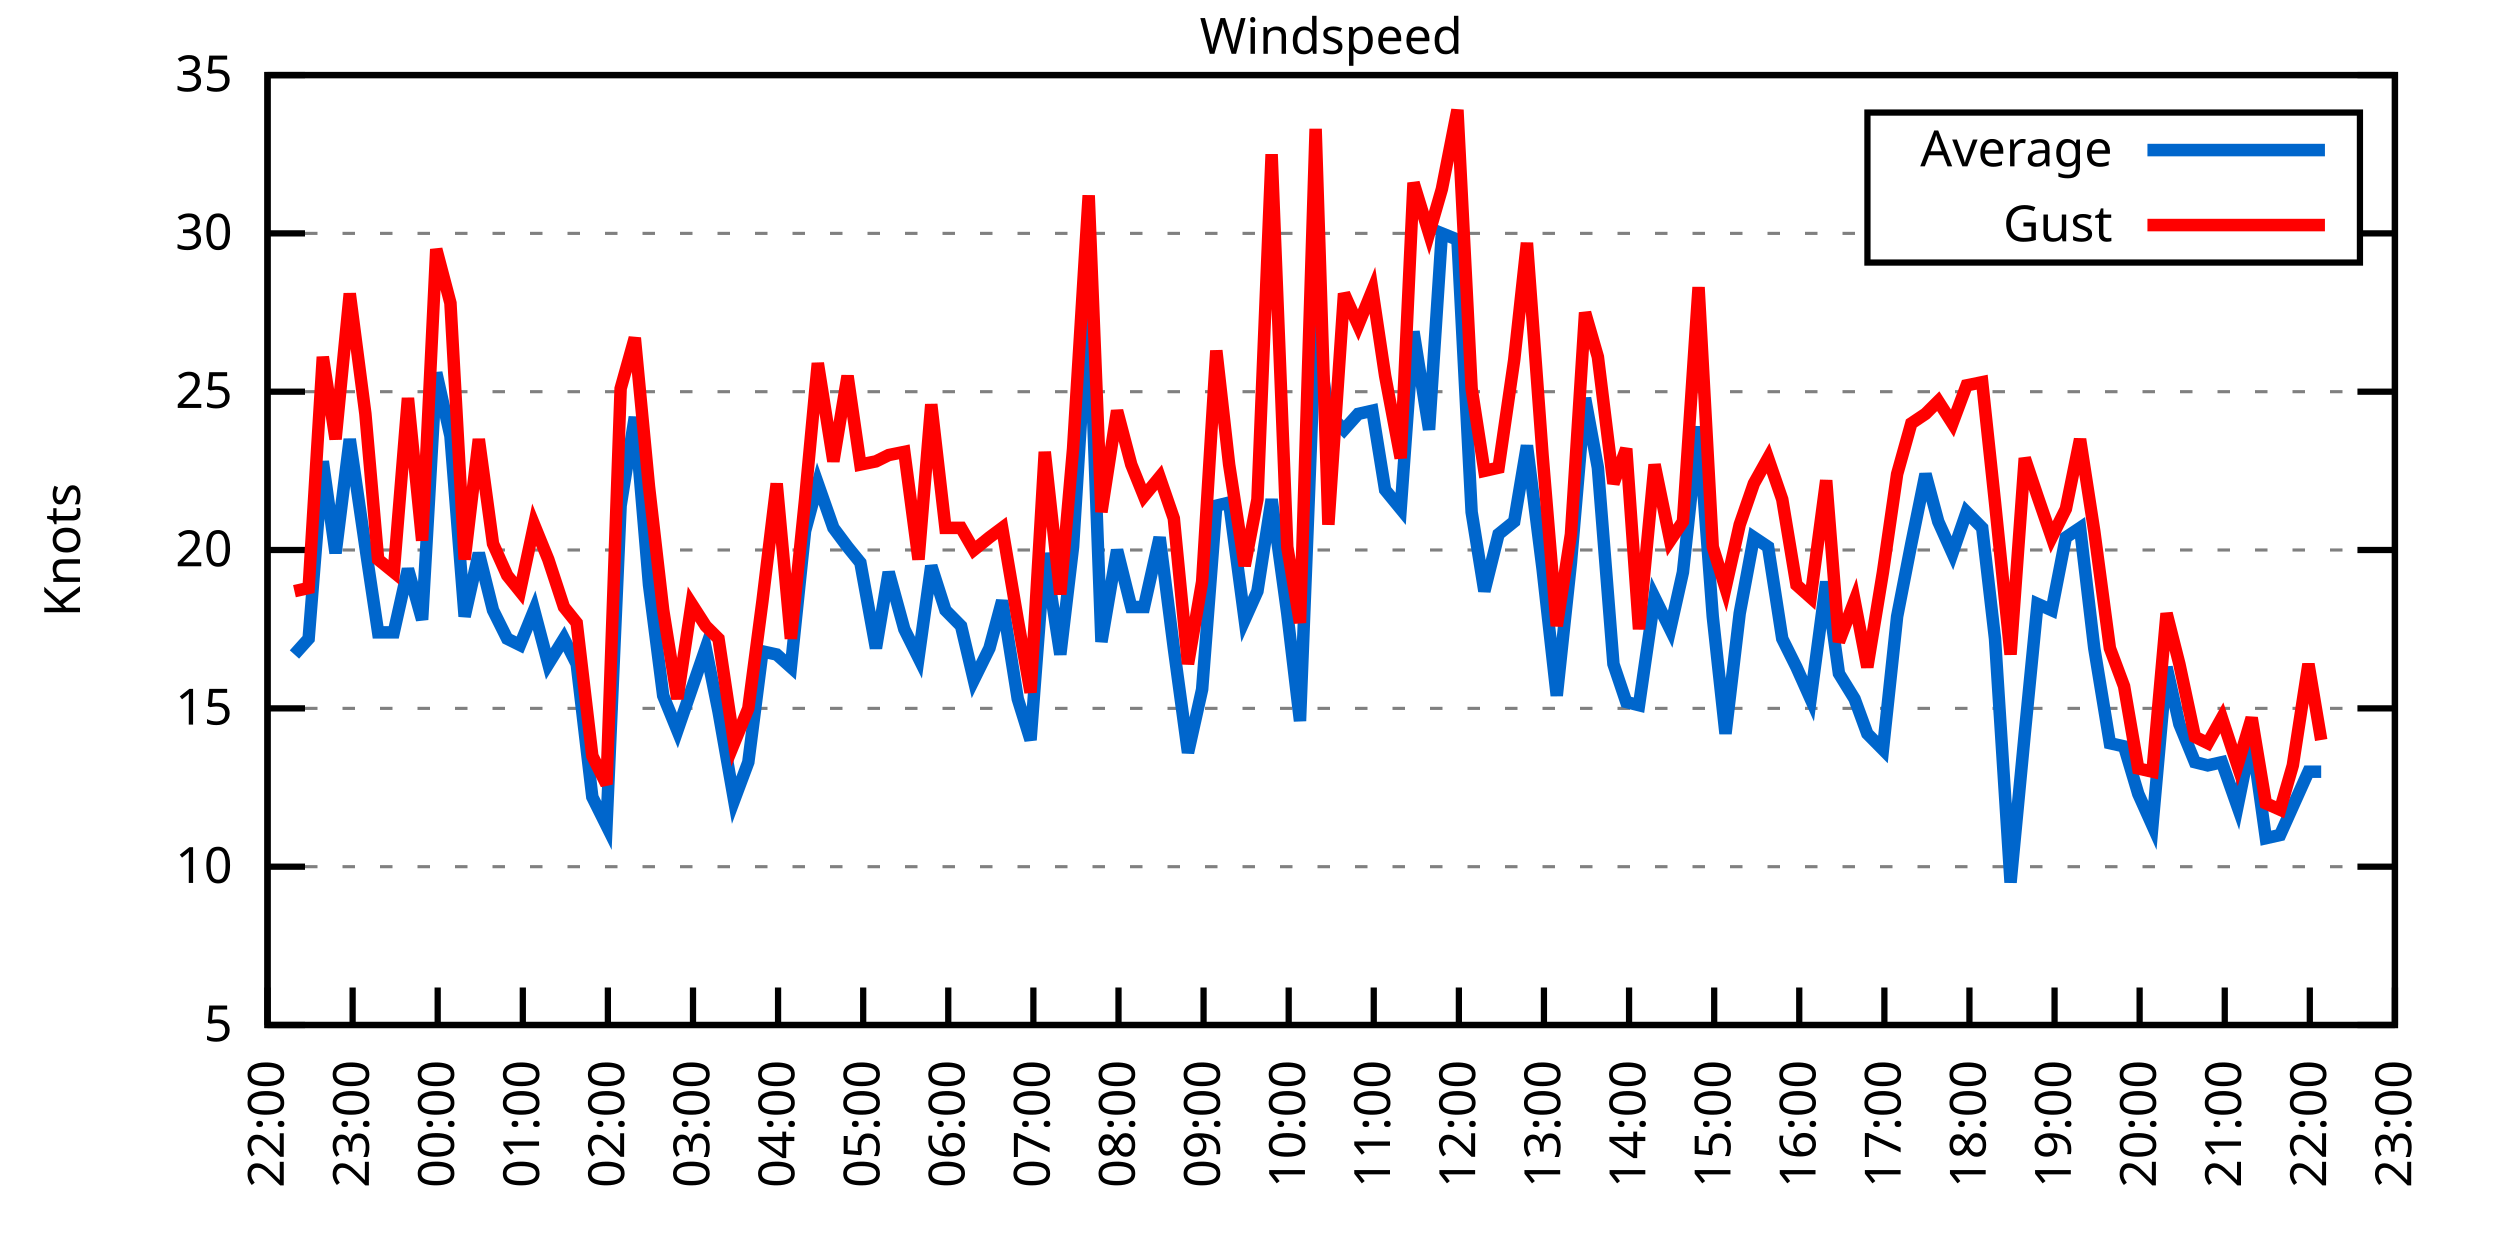
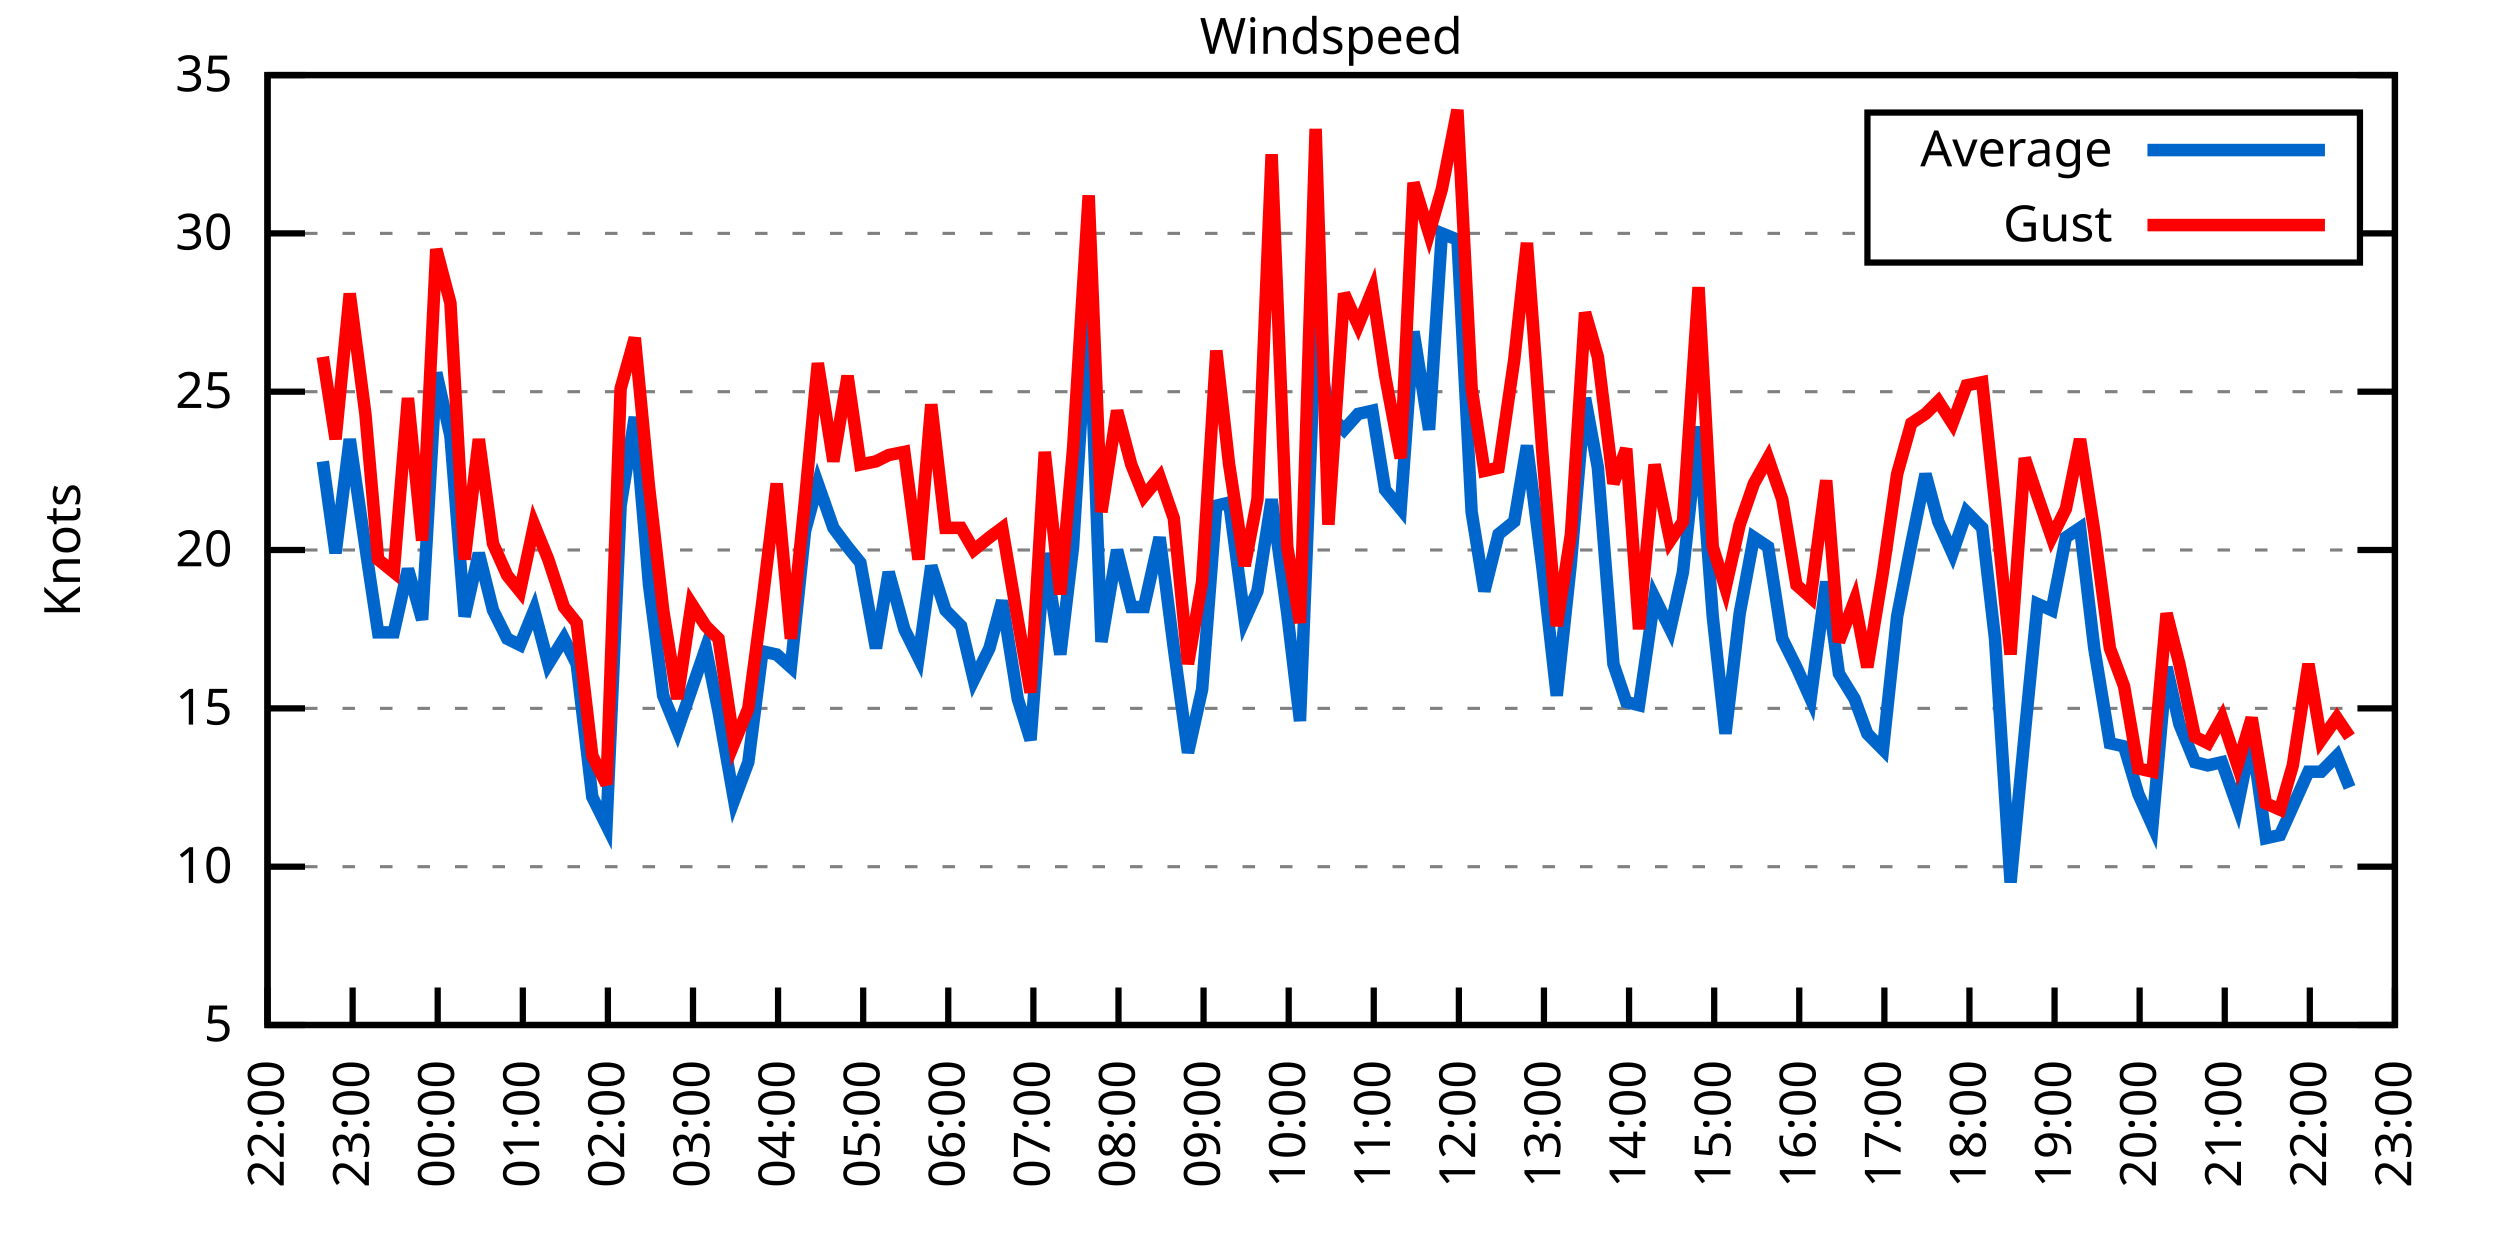
<svg xmlns="http://www.w3.org/2000/svg" xmlns:xlink="http://www.w3.org/1999/xlink" width="400" height="200" viewBox="0 0 400 200">
  <g id="gnuplot_canvas">
    <rect x="0" y="0" width="400" height="200" fill="none" />
    <defs>
      <circle id="gpDot" r="0.5" stroke-width="0.5" stroke="currentColor" />
      <path id="gpPt0" stroke-width="0.333" stroke="currentColor" d="M-1,0 h2 M0,-1 v2" />
      <path id="gpPt1" stroke-width="0.333" stroke="currentColor" d="M-1,-1 L1,1 M1,-1 L-1,1" />
      <path id="gpPt2" stroke-width="0.333" stroke="currentColor" d="M-1,0 L1,0 M0,-1 L0,1 M-1,-1 L1,1 M-1,1 L1,-1" />
      <rect id="gpPt3" stroke-width="0.333" stroke="currentColor" x="-1" y="-1" width="2" height="2" />
      <rect id="gpPt4" stroke-width="0.333" stroke="currentColor" fill="currentColor" x="-1" y="-1" width="2" height="2" />
      <circle id="gpPt5" stroke-width="0.333" stroke="currentColor" cx="0" cy="0" r="1" />
      <use xlink:href="#gpPt5" id="gpPt6" fill="currentColor" stroke="none" />
      <path id="gpPt7" stroke-width="0.333" stroke="currentColor" d="M0,-1.33 L-1.33,0.67 L1.33,0.67 z" />
      <use xlink:href="#gpPt7" id="gpPt8" fill="currentColor" stroke="none" />
      <use xlink:href="#gpPt7" id="gpPt9" stroke="currentColor" transform="rotate(180)" />
      <use xlink:href="#gpPt9" id="gpPt10" fill="currentColor" stroke="none" />
      <use xlink:href="#gpPt3" id="gpPt11" stroke="currentColor" transform="rotate(45)" />
      <use xlink:href="#gpPt11" id="gpPt12" fill="currentColor" stroke="none" />
      <path id="gpPt13" stroke-width="0.333" stroke="currentColor" d="M0,1.330 L1.265,0.411 L0.782,-1.067 L-0.782,-1.076 L-1.265,0.411 z" />
      <use xlink:href="#gpPt13" id="gpPt14" fill="currentColor" stroke="none" />
      <filter id="textbox" filterUnits="objectBoundingBox" x="0" y="0" height="1" width="1">
        <feFlood flood-color="white" flood-opacity="1" result="bgnd" />
        <feComposite in="SourceGraphic" in2="bgnd" operator="atop" />
      </filter>
      <filter id="greybox" filterUnits="objectBoundingBox" x="0" y="0" height="1" width="1">
        <feFlood flood-color="lightgrey" flood-opacity="1" result="grey" />
        <feComposite in="SourceGraphic" in2="grey" operator="atop" />
      </filter>
    </defs>
    <g fill="none" color="white" stroke="currentColor" stroke-width="1.00" stroke-linecap="butt" stroke-linejoin="miter">
</g>
    <g fill="none" color="black" stroke="currentColor" stroke-width="1.00" stroke-linecap="butt" stroke-linejoin="miter">
      <g stroke="none" shape-rendering="crispEdges">
        <polygon fill="rgb(255, 255, 255)" points="42.80,164.00 383.18,164.00 383.18,12.02 42.80,12.02 " />
      </g>
    </g>
    <g fill="none" color="black" stroke="currentColor" stroke-width="1.00" stroke-linecap="butt" stroke-linejoin="miter">
</g>
    <g fill="none" color="black" stroke="black" stroke-width="0.50" stroke-linecap="butt" stroke-linejoin="miter">
</g>
    <g fill="none" color="gray" stroke="currentColor" stroke-width="0.50" stroke-linecap="butt" stroke-linejoin="miter">
      <path stroke="gray" stroke-dasharray="2,4" class="gridline" d="M42.80,164.00 L383.19,164.00  " />
    </g>
    <g fill="none" color="gray" stroke="gray" stroke-width="1.00" stroke-linecap="butt" stroke-linejoin="miter">
</g>
    <g fill="none" color="black" stroke="currentColor" stroke-width="1.00" stroke-linecap="butt" stroke-linejoin="miter">
      <path stroke="black" d="M42.80,164.00 L48.80,164.00 M383.19,164.00 L377.19,164.00  " />
      <g transform="translate(37.20,166.60)" stroke="none" fill="black" font-family="Sans" font-size="8.00" text-anchor="end">
        <text>
          <tspan font-family="Sans"> 5</tspan>
        </text>
      </g>
    </g>
    <g fill="none" color="black" stroke="currentColor" stroke-width="1.00" stroke-linecap="butt" stroke-linejoin="miter">
</g>
    <g fill="none" color="black" stroke="black" stroke-width="0.50" stroke-linecap="butt" stroke-linejoin="miter">
</g>
    <g fill="none" color="gray" stroke="currentColor" stroke-width="0.50" stroke-linecap="butt" stroke-linejoin="miter">
      <path stroke="gray" stroke-dasharray="2,4" class="gridline" d="M42.80,138.67 L383.19,138.67  " />
    </g>
    <g fill="none" color="gray" stroke="gray" stroke-width="1.00" stroke-linecap="butt" stroke-linejoin="miter">
</g>
    <g fill="none" color="black" stroke="currentColor" stroke-width="1.00" stroke-linecap="butt" stroke-linejoin="miter">
      <path stroke="black" d="M42.80,138.67 L48.80,138.67 M383.19,138.67 L377.19,138.67  " />
      <g transform="translate(37.20,141.27)" stroke="none" fill="black" font-family="Sans" font-size="8.00" text-anchor="end">
        <text>
          <tspan font-family="Sans"> 10</tspan>
        </text>
      </g>
    </g>
    <g fill="none" color="black" stroke="currentColor" stroke-width="1.00" stroke-linecap="butt" stroke-linejoin="miter">
</g>
    <g fill="none" color="black" stroke="black" stroke-width="0.50" stroke-linecap="butt" stroke-linejoin="miter">
</g>
    <g fill="none" color="gray" stroke="currentColor" stroke-width="0.50" stroke-linecap="butt" stroke-linejoin="miter">
      <path stroke="gray" stroke-dasharray="2,4" class="gridline" d="M42.80,113.34 L383.19,113.34  " />
    </g>
    <g fill="none" color="gray" stroke="gray" stroke-width="1.00" stroke-linecap="butt" stroke-linejoin="miter">
</g>
    <g fill="none" color="black" stroke="currentColor" stroke-width="1.00" stroke-linecap="butt" stroke-linejoin="miter">
      <path stroke="black" d="M42.80,113.34 L48.80,113.34 M383.19,113.34 L377.19,113.34  " />
      <g transform="translate(37.20,115.94)" stroke="none" fill="black" font-family="Sans" font-size="8.00" text-anchor="end">
        <text>
          <tspan font-family="Sans"> 15</tspan>
        </text>
      </g>
    </g>
    <g fill="none" color="black" stroke="currentColor" stroke-width="1.00" stroke-linecap="butt" stroke-linejoin="miter">
</g>
    <g fill="none" color="black" stroke="black" stroke-width="0.50" stroke-linecap="butt" stroke-linejoin="miter">
</g>
    <g fill="none" color="gray" stroke="currentColor" stroke-width="0.50" stroke-linecap="butt" stroke-linejoin="miter">
      <path stroke="gray" stroke-dasharray="2,4" class="gridline" d="M42.80,88.00 L383.19,88.00  " />
    </g>
    <g fill="none" color="gray" stroke="gray" stroke-width="1.00" stroke-linecap="butt" stroke-linejoin="miter">
</g>
    <g fill="none" color="black" stroke="currentColor" stroke-width="1.00" stroke-linecap="butt" stroke-linejoin="miter">
      <path stroke="black" d="M42.80,88.00 L48.80,88.00 M383.19,88.00 L377.19,88.00  " />
      <g transform="translate(37.20,90.60)" stroke="none" fill="black" font-family="Sans" font-size="8.00" text-anchor="end">
        <text>
          <tspan font-family="Sans"> 20</tspan>
        </text>
      </g>
    </g>
    <g fill="none" color="black" stroke="currentColor" stroke-width="1.00" stroke-linecap="butt" stroke-linejoin="miter">
</g>
    <g fill="none" color="black" stroke="black" stroke-width="0.50" stroke-linecap="butt" stroke-linejoin="miter">
</g>
    <g fill="none" color="gray" stroke="currentColor" stroke-width="0.50" stroke-linecap="butt" stroke-linejoin="miter">
      <path stroke="gray" stroke-dasharray="2,4" class="gridline" d="M42.80,62.67 L383.19,62.67  " />
    </g>
    <g fill="none" color="gray" stroke="gray" stroke-width="1.00" stroke-linecap="butt" stroke-linejoin="miter">
</g>
    <g fill="none" color="black" stroke="currentColor" stroke-width="1.00" stroke-linecap="butt" stroke-linejoin="miter">
      <path stroke="black" d="M42.80,62.67 L48.80,62.67 M383.19,62.67 L377.19,62.67  " />
      <g transform="translate(37.20,65.27)" stroke="none" fill="black" font-family="Sans" font-size="8.00" text-anchor="end">
        <text>
          <tspan font-family="Sans"> 25</tspan>
        </text>
      </g>
    </g>
    <g fill="none" color="black" stroke="currentColor" stroke-width="1.00" stroke-linecap="butt" stroke-linejoin="miter">
</g>
    <g fill="none" color="black" stroke="black" stroke-width="0.50" stroke-linecap="butt" stroke-linejoin="miter">
</g>
    <g fill="none" color="gray" stroke="currentColor" stroke-width="0.50" stroke-linecap="butt" stroke-linejoin="miter">
      <path stroke="gray" stroke-dasharray="2,4" class="gridline" d="M42.80,37.34 L298.79,37.34 M377.59,37.34 L383.19,37.34  " />
    </g>
    <g fill="none" color="gray" stroke="gray" stroke-width="1.00" stroke-linecap="butt" stroke-linejoin="miter">
</g>
    <g fill="none" color="black" stroke="currentColor" stroke-width="1.00" stroke-linecap="butt" stroke-linejoin="miter">
      <path stroke="black" d="M42.80,37.34 L48.80,37.34 M383.19,37.34 L377.19,37.34  " />
      <g transform="translate(37.20,39.94)" stroke="none" fill="black" font-family="Sans" font-size="8.00" text-anchor="end">
        <text>
          <tspan font-family="Sans"> 30</tspan>
        </text>
      </g>
    </g>
    <g fill="none" color="black" stroke="currentColor" stroke-width="1.00" stroke-linecap="butt" stroke-linejoin="miter">
</g>
    <g fill="none" color="black" stroke="black" stroke-width="0.50" stroke-linecap="butt" stroke-linejoin="miter">
</g>
    <g fill="none" color="gray" stroke="currentColor" stroke-width="0.50" stroke-linecap="butt" stroke-linejoin="miter">
      <path stroke="gray" stroke-dasharray="2,4" class="gridline" d="M42.80,12.01 L383.19,12.01  " />
    </g>
    <g fill="none" color="gray" stroke="gray" stroke-width="1.00" stroke-linecap="butt" stroke-linejoin="miter">
</g>
    <g fill="none" color="black" stroke="currentColor" stroke-width="1.00" stroke-linecap="butt" stroke-linejoin="miter">
      <path stroke="black" d="M42.80,12.01 L48.80,12.01 M383.19,12.01 L377.19,12.01  " />
      <g transform="translate(37.20,14.61)" stroke="none" fill="black" font-family="Sans" font-size="8.00" text-anchor="end">
        <text>
          <tspan font-family="Sans"> 35</tspan>
        </text>
      </g>
    </g>
    <g fill="none" color="black" stroke="currentColor" stroke-width="1.00" stroke-linecap="butt" stroke-linejoin="miter">
      <path stroke="black" d="M42.80,164.00 L42.80,158.00  " />
      <g transform="translate(45.40,169.60) rotate(270.00)" stroke="none" fill="black" font-family="Sans" font-size="8.00" text-anchor="end">
        <text>
          <tspan font-family="Sans">22:00</tspan>
        </text>
      </g>
    </g>
    <g fill="none" color="black" stroke="currentColor" stroke-width="1.00" stroke-linecap="butt" stroke-linejoin="miter">
      <path stroke="black" d="M56.42,164.00 L56.42,158.00  " />
      <g transform="translate(59.02,169.60) rotate(270.00)" stroke="none" fill="black" font-family="Sans" font-size="8.00" text-anchor="end">
        <text>
          <tspan font-family="Sans">23:00</tspan>
        </text>
      </g>
    </g>
    <g fill="none" color="black" stroke="currentColor" stroke-width="1.00" stroke-linecap="butt" stroke-linejoin="miter">
      <path stroke="black" d="M70.03,164.00 L70.03,158.00  " />
      <g transform="translate(72.63,169.60) rotate(270.00)" stroke="none" fill="black" font-family="Sans" font-size="8.00" text-anchor="end">
        <text>
          <tspan font-family="Sans">00:00</tspan>
        </text>
      </g>
    </g>
    <g fill="none" color="black" stroke="currentColor" stroke-width="1.00" stroke-linecap="butt" stroke-linejoin="miter">
      <path stroke="black" d="M83.65,164.00 L83.65,158.00  " />
      <g transform="translate(86.25,169.60) rotate(270.00)" stroke="none" fill="black" font-family="Sans" font-size="8.00" text-anchor="end">
        <text>
          <tspan font-family="Sans">01:00</tspan>
        </text>
      </g>
    </g>
    <g fill="none" color="black" stroke="currentColor" stroke-width="1.00" stroke-linecap="butt" stroke-linejoin="miter">
      <path stroke="black" d="M97.26,164.00 L97.26,158.00  " />
      <g transform="translate(99.86,169.60) rotate(270.00)" stroke="none" fill="black" font-family="Sans" font-size="8.00" text-anchor="end">
        <text>
          <tspan font-family="Sans">02:00</tspan>
        </text>
      </g>
    </g>
    <g fill="none" color="black" stroke="currentColor" stroke-width="1.00" stroke-linecap="butt" stroke-linejoin="miter">
      <path stroke="black" d="M110.88,164.00 L110.88,158.00  " />
      <g transform="translate(113.48,169.60) rotate(270.00)" stroke="none" fill="black" font-family="Sans" font-size="8.00" text-anchor="end">
        <text>
          <tspan font-family="Sans">03:00</tspan>
        </text>
      </g>
    </g>
    <g fill="none" color="black" stroke="currentColor" stroke-width="1.00" stroke-linecap="butt" stroke-linejoin="miter">
      <path stroke="black" d="M124.49,164.00 L124.49,158.00  " />
      <g transform="translate(127.09,169.60) rotate(270.00)" stroke="none" fill="black" font-family="Sans" font-size="8.00" text-anchor="end">
        <text>
          <tspan font-family="Sans">04:00</tspan>
        </text>
      </g>
    </g>
    <g fill="none" color="black" stroke="currentColor" stroke-width="1.00" stroke-linecap="butt" stroke-linejoin="miter">
      <path stroke="black" d="M138.11,164.00 L138.11,158.00  " />
      <g transform="translate(140.71,169.60) rotate(270.00)" stroke="none" fill="black" font-family="Sans" font-size="8.00" text-anchor="end">
        <text>
          <tspan font-family="Sans">05:00</tspan>
        </text>
      </g>
    </g>
    <g fill="none" color="black" stroke="currentColor" stroke-width="1.00" stroke-linecap="butt" stroke-linejoin="miter">
      <path stroke="black" d="M151.72,164.00 L151.72,158.00  " />
      <g transform="translate(154.32,169.60) rotate(270.00)" stroke="none" fill="black" font-family="Sans" font-size="8.00" text-anchor="end">
        <text>
          <tspan font-family="Sans">06:00</tspan>
        </text>
      </g>
    </g>
    <g fill="none" color="black" stroke="currentColor" stroke-width="1.00" stroke-linecap="butt" stroke-linejoin="miter">
      <path stroke="black" d="M165.34,164.00 L165.34,158.00  " />
      <g transform="translate(167.94,169.60) rotate(270.00)" stroke="none" fill="black" font-family="Sans" font-size="8.00" text-anchor="end">
        <text>
          <tspan font-family="Sans">07:00</tspan>
        </text>
      </g>
    </g>
    <g fill="none" color="black" stroke="currentColor" stroke-width="1.00" stroke-linecap="butt" stroke-linejoin="miter">
      <path stroke="black" d="M178.96,164.00 L178.96,158.00  " />
      <g transform="translate(181.56,169.60) rotate(270.00)" stroke="none" fill="black" font-family="Sans" font-size="8.00" text-anchor="end">
        <text>
          <tspan font-family="Sans">08:00</tspan>
        </text>
      </g>
    </g>
    <g fill="none" color="black" stroke="currentColor" stroke-width="1.00" stroke-linecap="butt" stroke-linejoin="miter">
      <path stroke="black" d="M192.57,164.00 L192.57,158.00  " />
      <g transform="translate(195.17,169.60) rotate(270.00)" stroke="none" fill="black" font-family="Sans" font-size="8.00" text-anchor="end">
        <text>
          <tspan font-family="Sans">09:00</tspan>
        </text>
      </g>
    </g>
    <g fill="none" color="black" stroke="currentColor" stroke-width="1.00" stroke-linecap="butt" stroke-linejoin="miter">
      <path stroke="black" d="M206.19,164.00 L206.19,158.00  " />
      <g transform="translate(208.79,169.60) rotate(270.00)" stroke="none" fill="black" font-family="Sans" font-size="8.00" text-anchor="end">
        <text>
          <tspan font-family="Sans">10:00</tspan>
        </text>
      </g>
    </g>
    <g fill="none" color="black" stroke="currentColor" stroke-width="1.00" stroke-linecap="butt" stroke-linejoin="miter">
      <path stroke="black" d="M219.80,164.00 L219.80,158.00  " />
      <g transform="translate(222.40,169.60) rotate(270.00)" stroke="none" fill="black" font-family="Sans" font-size="8.00" text-anchor="end">
        <text>
          <tspan font-family="Sans">11:00</tspan>
        </text>
      </g>
    </g>
    <g fill="none" color="black" stroke="currentColor" stroke-width="1.00" stroke-linecap="butt" stroke-linejoin="miter">
      <path stroke="black" d="M233.42,164.00 L233.42,158.00  " />
      <g transform="translate(236.02,169.60) rotate(270.00)" stroke="none" fill="black" font-family="Sans" font-size="8.00" text-anchor="end">
        <text>
          <tspan font-family="Sans">12:00</tspan>
        </text>
      </g>
    </g>
    <g fill="none" color="black" stroke="currentColor" stroke-width="1.00" stroke-linecap="butt" stroke-linejoin="miter">
      <path stroke="black" d="M247.03,164.00 L247.03,158.00  " />
      <g transform="translate(249.63,169.60) rotate(270.00)" stroke="none" fill="black" font-family="Sans" font-size="8.00" text-anchor="end">
        <text>
          <tspan font-family="Sans">13:00</tspan>
        </text>
      </g>
    </g>
    <g fill="none" color="black" stroke="currentColor" stroke-width="1.00" stroke-linecap="butt" stroke-linejoin="miter">
      <path stroke="black" d="M260.65,164.00 L260.65,158.00  " />
      <g transform="translate(263.25,169.60) rotate(270.00)" stroke="none" fill="black" font-family="Sans" font-size="8.00" text-anchor="end">
        <text>
          <tspan font-family="Sans">14:00</tspan>
        </text>
      </g>
    </g>
    <g fill="none" color="black" stroke="currentColor" stroke-width="1.00" stroke-linecap="butt" stroke-linejoin="miter">
      <path stroke="black" d="M274.27,164.00 L274.27,158.00  " />
      <g transform="translate(276.87,169.60) rotate(270.00)" stroke="none" fill="black" font-family="Sans" font-size="8.00" text-anchor="end">
        <text>
          <tspan font-family="Sans">15:00</tspan>
        </text>
      </g>
    </g>
    <g fill="none" color="black" stroke="currentColor" stroke-width="1.00" stroke-linecap="butt" stroke-linejoin="miter">
      <path stroke="black" d="M287.88,164.00 L287.88,158.00  " />
      <g transform="translate(290.48,169.60) rotate(270.00)" stroke="none" fill="black" font-family="Sans" font-size="8.00" text-anchor="end">
        <text>
          <tspan font-family="Sans">16:00</tspan>
        </text>
      </g>
    </g>
    <g fill="none" color="black" stroke="currentColor" stroke-width="1.00" stroke-linecap="butt" stroke-linejoin="miter">
      <path stroke="black" d="M301.50,164.00 L301.50,158.00  " />
      <g transform="translate(304.10,169.60) rotate(270.00)" stroke="none" fill="black" font-family="Sans" font-size="8.00" text-anchor="end">
        <text>
          <tspan font-family="Sans">17:00</tspan>
        </text>
      </g>
    </g>
    <g fill="none" color="black" stroke="currentColor" stroke-width="1.00" stroke-linecap="butt" stroke-linejoin="miter">
      <path stroke="black" d="M315.11,164.00 L315.11,158.00  " />
      <g transform="translate(317.71,169.60) rotate(270.00)" stroke="none" fill="black" font-family="Sans" font-size="8.00" text-anchor="end">
        <text>
          <tspan font-family="Sans">18:00</tspan>
        </text>
      </g>
    </g>
    <g fill="none" color="black" stroke="currentColor" stroke-width="1.00" stroke-linecap="butt" stroke-linejoin="miter">
      <path stroke="black" d="M328.73,164.00 L328.73,158.00  " />
      <g transform="translate(331.33,169.60) rotate(270.00)" stroke="none" fill="black" font-family="Sans" font-size="8.00" text-anchor="end">
        <text>
          <tspan font-family="Sans">19:00</tspan>
        </text>
      </g>
    </g>
    <g fill="none" color="black" stroke="currentColor" stroke-width="1.00" stroke-linecap="butt" stroke-linejoin="miter">
      <path stroke="black" d="M342.34,164.00 L342.34,158.00  " />
      <g transform="translate(344.94,169.60) rotate(270.00)" stroke="none" fill="black" font-family="Sans" font-size="8.00" text-anchor="end">
        <text>
          <tspan font-family="Sans">20:00</tspan>
        </text>
      </g>
    </g>
    <g fill="none" color="black" stroke="currentColor" stroke-width="1.00" stroke-linecap="butt" stroke-linejoin="miter">
      <path stroke="black" d="M355.96,164.00 L355.96,158.00  " />
      <g transform="translate(358.56,169.60) rotate(270.00)" stroke="none" fill="black" font-family="Sans" font-size="8.00" text-anchor="end">
        <text>
          <tspan font-family="Sans">21:00</tspan>
        </text>
      </g>
    </g>
    <g fill="none" color="black" stroke="currentColor" stroke-width="1.00" stroke-linecap="butt" stroke-linejoin="miter">
      <path stroke="black" d="M369.57,164.00 L369.57,158.00  " />
      <g transform="translate(372.17,169.60) rotate(270.00)" stroke="none" fill="black" font-family="Sans" font-size="8.00" text-anchor="end">
        <text>
          <tspan font-family="Sans">22:00</tspan>
        </text>
      </g>
    </g>
    <g fill="none" color="black" stroke="currentColor" stroke-width="1.00" stroke-linecap="butt" stroke-linejoin="miter">
      <path stroke="black" d="M383.19,164.00 L383.19,158.00  " />
      <g transform="translate(385.79,169.60) rotate(270.00)" stroke="none" fill="black" font-family="Sans" font-size="8.00" text-anchor="end">
        <text>
          <tspan font-family="Sans">23:00</tspan>
        </text>
      </g>
    </g>
    <g fill="none" color="black" stroke="currentColor" stroke-width="1.00" stroke-linecap="butt" stroke-linejoin="miter">
</g>
    <g fill="none" color="black" stroke="currentColor" stroke-width="1.00" stroke-linecap="butt" stroke-linejoin="miter">
      <path stroke="black" d="M42.80,12.01 L42.80,164.00 L383.19,164.00 L383.19,12.01 L42.80,12.01 Z  " />
    </g>
    <g fill="none" color="black" stroke="currentColor" stroke-width="1.00" stroke-linecap="butt" stroke-linejoin="miter">
</g>
    <g fill="none" color="black" stroke="currentColor" stroke-width="1.00" stroke-linecap="butt" stroke-linejoin="miter">
      <path stroke="black" d="M298.79,42.01 L298.79,18.01 L377.59,18.01 L377.59,42.01 L298.79,42.01 Z  " />
    </g>
    <g id="Windspeed_plot_1">
      <g fill="none" color="white" stroke="black" stroke-width="2.00" stroke-linecap="butt" stroke-linejoin="miter">
</g>
      <g fill="none" color="black" stroke="currentColor" stroke-width="2.00" stroke-linecap="butt" stroke-linejoin="miter">
        <g transform="translate(337.99,26.61)" stroke="none" fill="black" font-family="Sans" font-size="8.00" text-anchor="end">
          <text>
            <tspan font-family="Sans">Average</tspan>
          </text>
        </g>
      </g>
      <g fill="none" color="black" stroke="currentColor" stroke-width="2.00" stroke-linecap="butt" stroke-linejoin="miter">
-         <path stroke="rgb(  0, 102, 204)" d="M343.59,24.01 L371.99,24.01 M47.11,104.72 L49.38,102.19 L51.65,73.82 L53.69,88.51 L55.96,70.27 L58.46,87.50   L60.50,101.18 L63.00,101.18 L65.27,91.04 L67.54,99.15 L69.80,59.63 L72.07,69.77 L74.34,98.64 L76.61,88.51   L78.88,97.63 L81.15,102.19 L83.19,103.20 L85.46,97.63 L87.73,106.24 L90.23,102.19 L92.27,106.24 L94.77,127.52   L97.04,132.08 L99.30,80.91 L101.57,66.73 L103.84,93.58 L106.11,111.31 L108.38,116.88 L110.65,110.30 L112.92,103.71   L114.96,113.84 L117.46,128.03 L119.73,121.95 L122.00,104.22 L124.27,104.72 L126.54,106.75 L128.81,84.97 L130.85,77.37   L133.34,84.46 L135.61,87.50 L137.66,90.03 L140.15,103.71 L142.19,91.55 L144.69,100.67 L146.96,105.23 L149.00,90.54   L151.27,97.63 L153.77,100.16 L155.81,108.78 L158.31,103.71 L160.35,96.11 L162.84,111.82 L164.89,118.40 L167.16,88.51   L169.65,104.72 L171.69,87.50 L174.19,47.47 L176.23,102.70 L178.73,88.00 L181.00,97.12 L183.04,97.12 L185.54,85.98   L187.81,103.71 L190.08,120.43 L192.34,110.30 L194.61,80.91 L196.66,80.41 L199.15,99.15 L201.19,94.59 L203.46,79.90   L205.96,98.14 L208.00,115.36 L210.50,52.03 L212.54,66.22 L215.04,68.75 L217.31,66.22 L219.58,65.71 L221.62,78.38   L224.11,81.42 L226.16,53.05 L228.65,68.75 L230.70,37.34 L233.19,38.35 L235.46,81.93 L237.50,94.59 L239.77,85.47   L242.27,83.45 L244.31,71.29 L246.81,91.04 L249.08,111.31 L251.35,90.03 L253.61,63.69 L255.66,74.83 L258.15,106.24   L260.20,112.32 L262.24,112.83 L264.73,95.60 L267.23,100.67 L269.27,91.55 L271.77,68.25 L274.04,98.64 L276.08,117.39   L278.35,98.14 L280.62,85.98 L282.89,87.50 L285.16,102.19 L287.43,106.75 L289.70,111.82 L292.19,93.07 L294.23,107.76   L296.73,111.82 L298.77,117.39 L301.27,119.92 L303.54,98.64 L305.81,86.99 L308.08,75.85 L310.12,83.45 L312.39,88.51   L314.66,81.93 L317.15,84.46 L319.20,102.19 L321.69,141.20 L323.96,117.39 L326.00,96.62 L328.27,97.63 L330.54,85.98   L332.81,84.46 L335.08,103.71 L337.58,118.91 L339.85,119.42 L342.12,127.02 L344.39,132.08 L346.65,106.75 L348.70,115.87   L351.19,121.95 L353.24,122.46 L355.50,121.95 L358.00,129.04 L360.27,117.90 L362.54,134.11 L364.81,133.60 L366.85,129.04   L369.35,123.47 L371.39,123.47  " />
+         <path stroke="rgb(  0, 102, 204)" d="M343.59,24.01 L371.99,24.01 M51.65,73.82 L53.69,88.51 L55.96,70.27 L58.46,87.50 L60.50,101.18 L63.00,101.18   L65.27,91.04 L67.54,99.15 L69.80,59.63 L72.07,69.77 L74.34,98.64 L76.61,88.51 L78.88,97.63 L81.15,102.19   L83.19,103.20 L85.46,97.63 L87.73,106.24 L90.23,102.19 L92.27,106.24 L94.77,127.52 L97.04,132.08 L99.30,80.91   L101.57,66.73 L103.84,93.58 L106.11,111.31 L108.38,116.88 L110.65,110.30 L112.92,103.71 L114.96,113.84 L117.46,128.03   L119.73,121.95 L122.00,104.22 L124.27,104.72 L126.54,106.75 L128.81,84.97 L130.85,77.37 L133.34,84.46 L135.61,87.50   L137.66,90.03 L140.15,103.71 L142.19,91.55 L144.69,100.67 L146.96,105.23 L149.00,90.54 L151.27,97.63 L153.77,100.16   L155.81,108.78 L158.31,103.71 L160.35,96.11 L162.84,111.82 L164.89,118.40 L167.16,88.51 L169.65,104.72 L171.69,87.50   L174.19,47.47 L176.23,102.70 L178.73,88.00 L181.00,97.12 L183.04,97.12 L185.54,85.98 L187.81,103.71 L190.08,120.43   L192.34,110.30 L194.61,80.91 L196.66,80.41 L199.15,99.15 L201.19,94.59 L203.46,79.90 L205.96,98.14 L208.00,115.36   L210.50,52.03 L212.54,66.22 L215.04,68.75 L217.31,66.22 L219.58,65.71 L221.62,78.38 L224.11,81.42 L226.16,53.05   L228.65,68.75 L230.70,37.34 L233.19,38.35 L235.46,81.93 L237.50,94.59 L239.77,85.47 L242.27,83.45 L244.31,71.29   L246.81,91.04 L249.08,111.31 L251.35,90.03 L253.61,63.69 L255.66,74.83 L258.15,106.24 L260.20,112.32 L262.24,112.83   L264.73,95.60 L267.23,100.67 L269.27,91.55 L271.77,68.25 L274.04,98.64 L276.08,117.39 L278.35,98.14 L280.62,85.98   L282.89,87.50 L285.16,102.19 L287.43,106.75 L289.70,111.82 L292.19,93.07 L294.23,107.76 L296.73,111.82 L298.77,117.39   L301.27,119.92 L303.54,98.64 L305.81,86.99 L308.08,75.85 L310.12,83.45 L312.39,88.51 L314.66,81.93 L317.15,84.46   L319.20,102.19 L321.69,141.20 L323.96,117.39 L326.00,96.62 L328.27,97.63 L330.54,85.98 L332.81,84.46 L335.08,103.71   L337.58,118.91 L339.85,119.42 L342.12,127.02 L344.39,132.08 L346.65,106.75 L348.70,115.87 L351.19,121.95 L353.24,122.46   L355.50,121.95 L358.00,129.04 L360.27,117.90 L362.54,134.11 L364.81,133.60 L366.85,129.04 L369.35,123.47 L371.39,123.47   L373.89,120.94 L375.93,126.00  " />
      </g>
    </g>
    <g id="Windspeed_plot_2">
      <g fill="none" color="black" stroke="currentColor" stroke-width="2.00" stroke-linecap="butt" stroke-linejoin="miter">
        <g transform="translate(337.99,38.61)" stroke="none" fill="black" font-family="Sans" font-size="8.00" text-anchor="end">
          <text>
            <tspan font-family="Sans">Gust</tspan>
          </text>
        </g>
      </g>
      <g fill="none" color="black" stroke="currentColor" stroke-width="2.00" stroke-linecap="butt" stroke-linejoin="miter">
-         <path stroke="rgb(255,   0,   0)" d="M343.59,36.01 L371.99,36.01 M47.11,94.59 L49.38,94.08 L51.65,57.10 L53.69,70.27 L55.96,46.97 L58.46,66.22   L60.50,89.52 L63.00,91.55 L65.27,63.69 L67.54,86.49 L69.80,39.87 L72.07,48.49 L74.34,89.52 L76.61,70.27   L78.88,86.99 L81.15,92.06 L83.19,94.59 L85.46,83.95 L87.73,89.52 L90.23,97.12 L92.27,99.66 L94.77,120.94   L97.04,125.50 L99.30,62.17 L101.57,54.06 L103.84,77.87 L106.11,97.63 L108.38,111.82 L110.65,96.62 L112.92,100.16   L114.96,102.19 L117.46,118.91 L119.73,113.34 L122.00,96.11 L124.27,77.37 L126.54,102.19 L128.81,79.90 L130.85,58.11   L133.34,73.82 L135.61,60.14 L137.66,74.33 L140.15,73.82 L142.19,72.81 L144.69,72.30 L146.96,89.52 L149.00,64.70   L151.27,84.46 L153.77,84.46 L155.81,88.00 L158.31,85.98 L160.35,84.46 L162.84,99.15 L164.89,110.80 L167.16,72.30   L169.65,95.10 L171.69,71.79 L174.19,31.26 L176.23,81.93 L178.73,65.71 L181.00,74.33 L183.04,79.39 L185.54,76.35   L187.81,82.94 L190.08,106.24 L192.34,93.07 L194.61,56.09 L196.66,74.33 L199.15,90.54 L201.19,79.90 L203.46,24.68   L205.96,87.50 L208.00,99.66 L210.50,20.62 L212.54,83.95 L215.04,46.97 L217.31,52.03 L219.58,46.46 L221.62,60.14   L224.11,73.31 L226.16,29.24 L228.65,37.34 L230.70,30.25 L233.19,17.58 L235.46,62.17 L237.50,75.34 L239.77,74.83   L242.27,57.61 L244.31,38.86 L246.81,72.81 L249.08,100.16 L251.35,85.47 L253.61,50.01 L255.66,57.10 L258.15,77.37   L260.20,71.79 L262.24,100.67 L264.73,74.33 L267.23,86.49 L269.27,83.45 L271.77,45.95 L274.04,87.50 L276.08,94.08   L278.35,83.95 L280.62,77.37 L282.89,73.31 L285.16,79.90 L287.43,93.58 L289.70,95.60 L292.19,76.86 L294.23,102.70   L296.73,96.11 L298.77,106.75 L301.27,91.55 L303.54,75.85 L305.81,67.74 L308.08,66.22 L310.12,64.19 L312.39,67.74   L314.66,61.66 L317.15,61.15 L319.20,80.41 L321.69,104.72 L323.96,73.31 L326.00,79.39 L328.27,85.98 L330.54,81.42   L332.81,70.27 L335.08,84.97 L337.58,103.71 L339.85,109.79 L342.12,122.96 L344.39,123.47 L346.65,98.14 L348.70,106.24   L351.19,117.90 L353.24,118.91 L355.50,114.86 L358.00,122.46 L360.27,114.86 L362.54,128.54 L364.81,129.55 L366.85,122.46   L369.35,106.24 L371.39,118.40  " />
+         <path stroke="rgb(255,   0,   0)" d="M343.59,36.01 L371.99,36.01 M51.65,57.10 L53.69,70.27 L55.96,46.97 L58.46,66.22 L60.50,89.52 L63.00,91.55   L65.27,63.69 L67.54,86.49 L69.80,39.87 L72.07,48.49 L74.34,89.52 L76.61,70.27 L78.88,86.99 L81.15,92.06   L83.19,94.59 L85.46,83.95 L87.73,89.52 L90.23,97.12 L92.27,99.66 L94.77,120.94 L97.04,125.50 L99.30,62.17   L101.57,54.06 L103.84,77.87 L106.11,97.63 L108.38,111.82 L110.65,96.62 L112.92,100.16 L114.96,102.19 L117.46,118.91   L119.73,113.34 L122.00,96.11 L124.27,77.37 L126.54,102.19 L128.81,79.90 L130.85,58.11 L133.34,73.82 L135.61,60.14   L137.66,74.33 L140.15,73.82 L142.19,72.81 L144.69,72.30 L146.96,89.52 L149.00,64.70 L151.27,84.46 L153.77,84.46   L155.81,88.00 L158.31,85.98 L160.35,84.46 L162.84,99.15 L164.89,110.80 L167.16,72.30 L169.65,95.10 L171.69,71.79   L174.19,31.26 L176.23,81.93 L178.73,65.71 L181.00,74.33 L183.04,79.39 L185.54,76.35 L187.81,82.94 L190.08,106.24   L192.34,93.07 L194.61,56.09 L196.66,74.33 L199.15,90.54 L201.19,79.90 L203.46,24.68 L205.96,87.50 L208.00,99.66   L210.50,20.62 L212.54,83.95 L215.04,46.97 L217.31,52.03 L219.58,46.46 L221.62,60.14 L224.11,73.31 L226.16,29.24   L228.65,37.34 L230.70,30.25 L233.19,17.58 L235.46,62.17 L237.50,75.34 L239.77,74.83 L242.27,57.61 L244.31,38.86   L246.81,72.81 L249.08,100.16 L251.35,85.47 L253.61,50.01 L255.66,57.10 L258.15,77.37 L260.20,71.79 L262.24,100.67   L264.73,74.33 L267.23,86.49 L269.27,83.45 L271.77,45.95 L274.04,87.50 L276.08,94.08 L278.35,83.95 L280.62,77.37   L282.89,73.31 L285.16,79.90 L287.43,93.58 L289.70,95.60 L292.19,76.86 L294.23,102.70 L296.73,96.11 L298.77,106.75   L301.27,91.55 L303.54,75.85 L305.81,67.74 L308.08,66.22 L310.12,64.19 L312.39,67.74 L314.66,61.66 L317.15,61.15   L319.20,80.41 L321.69,104.72 L323.96,73.31 L326.00,79.39 L328.27,85.98 L330.54,81.42 L332.81,70.27 L335.08,84.97   L337.58,103.71 L339.85,109.79 L342.12,122.96 L344.39,123.47 L346.65,98.14 L348.70,106.24 L351.19,117.90 L353.24,118.91   L355.50,114.86 L358.00,122.46 L360.27,114.86 L362.54,128.54 L364.81,129.55 L366.85,122.46 L369.35,106.24 L371.39,118.40   L373.89,114.86 L375.93,117.90  " />
      </g>
    </g>
    <g fill="none" color="black" stroke="currentColor" stroke-width="2.00" stroke-linecap="butt" stroke-linejoin="miter">
</g>
    <g fill="none" color="black" stroke="black" stroke-width="1.00" stroke-linecap="butt" stroke-linejoin="miter">
</g>
    <g fill="none" color="black" stroke="currentColor" stroke-width="1.00" stroke-linecap="butt" stroke-linejoin="miter">
      <path stroke="black" d="M42.80,12.01 L42.80,164.00 L383.19,164.00 L383.19,12.01 L42.80,12.01 Z  " />
      <g transform="translate(12.80,88.01) rotate(270.00)" stroke="none" fill="black" font-family="Sans" font-size="8.00" text-anchor="middle">
        <text>
          <tspan font-family="Sans">Knots</tspan>
        </text>
      </g>
    </g>
    <g fill="none" color="black" stroke="currentColor" stroke-width="1.00" stroke-linecap="butt" stroke-linejoin="miter">
</g>
    <g fill="none" color="black" stroke="currentColor" stroke-width="1.00" stroke-linecap="butt" stroke-linejoin="miter">
      <g transform="translate(212.99,8.61)" stroke="none" fill="black" font-family="Sans" font-size="8.00" text-anchor="middle">
        <text>
          <tspan font-family="Sans">Windspeed</tspan>
        </text>
      </g>
    </g>
    <g fill="none" color="black" stroke="currentColor" stroke-width="1.00" stroke-linecap="butt" stroke-linejoin="miter">
</g>
  </g>
</svg>
